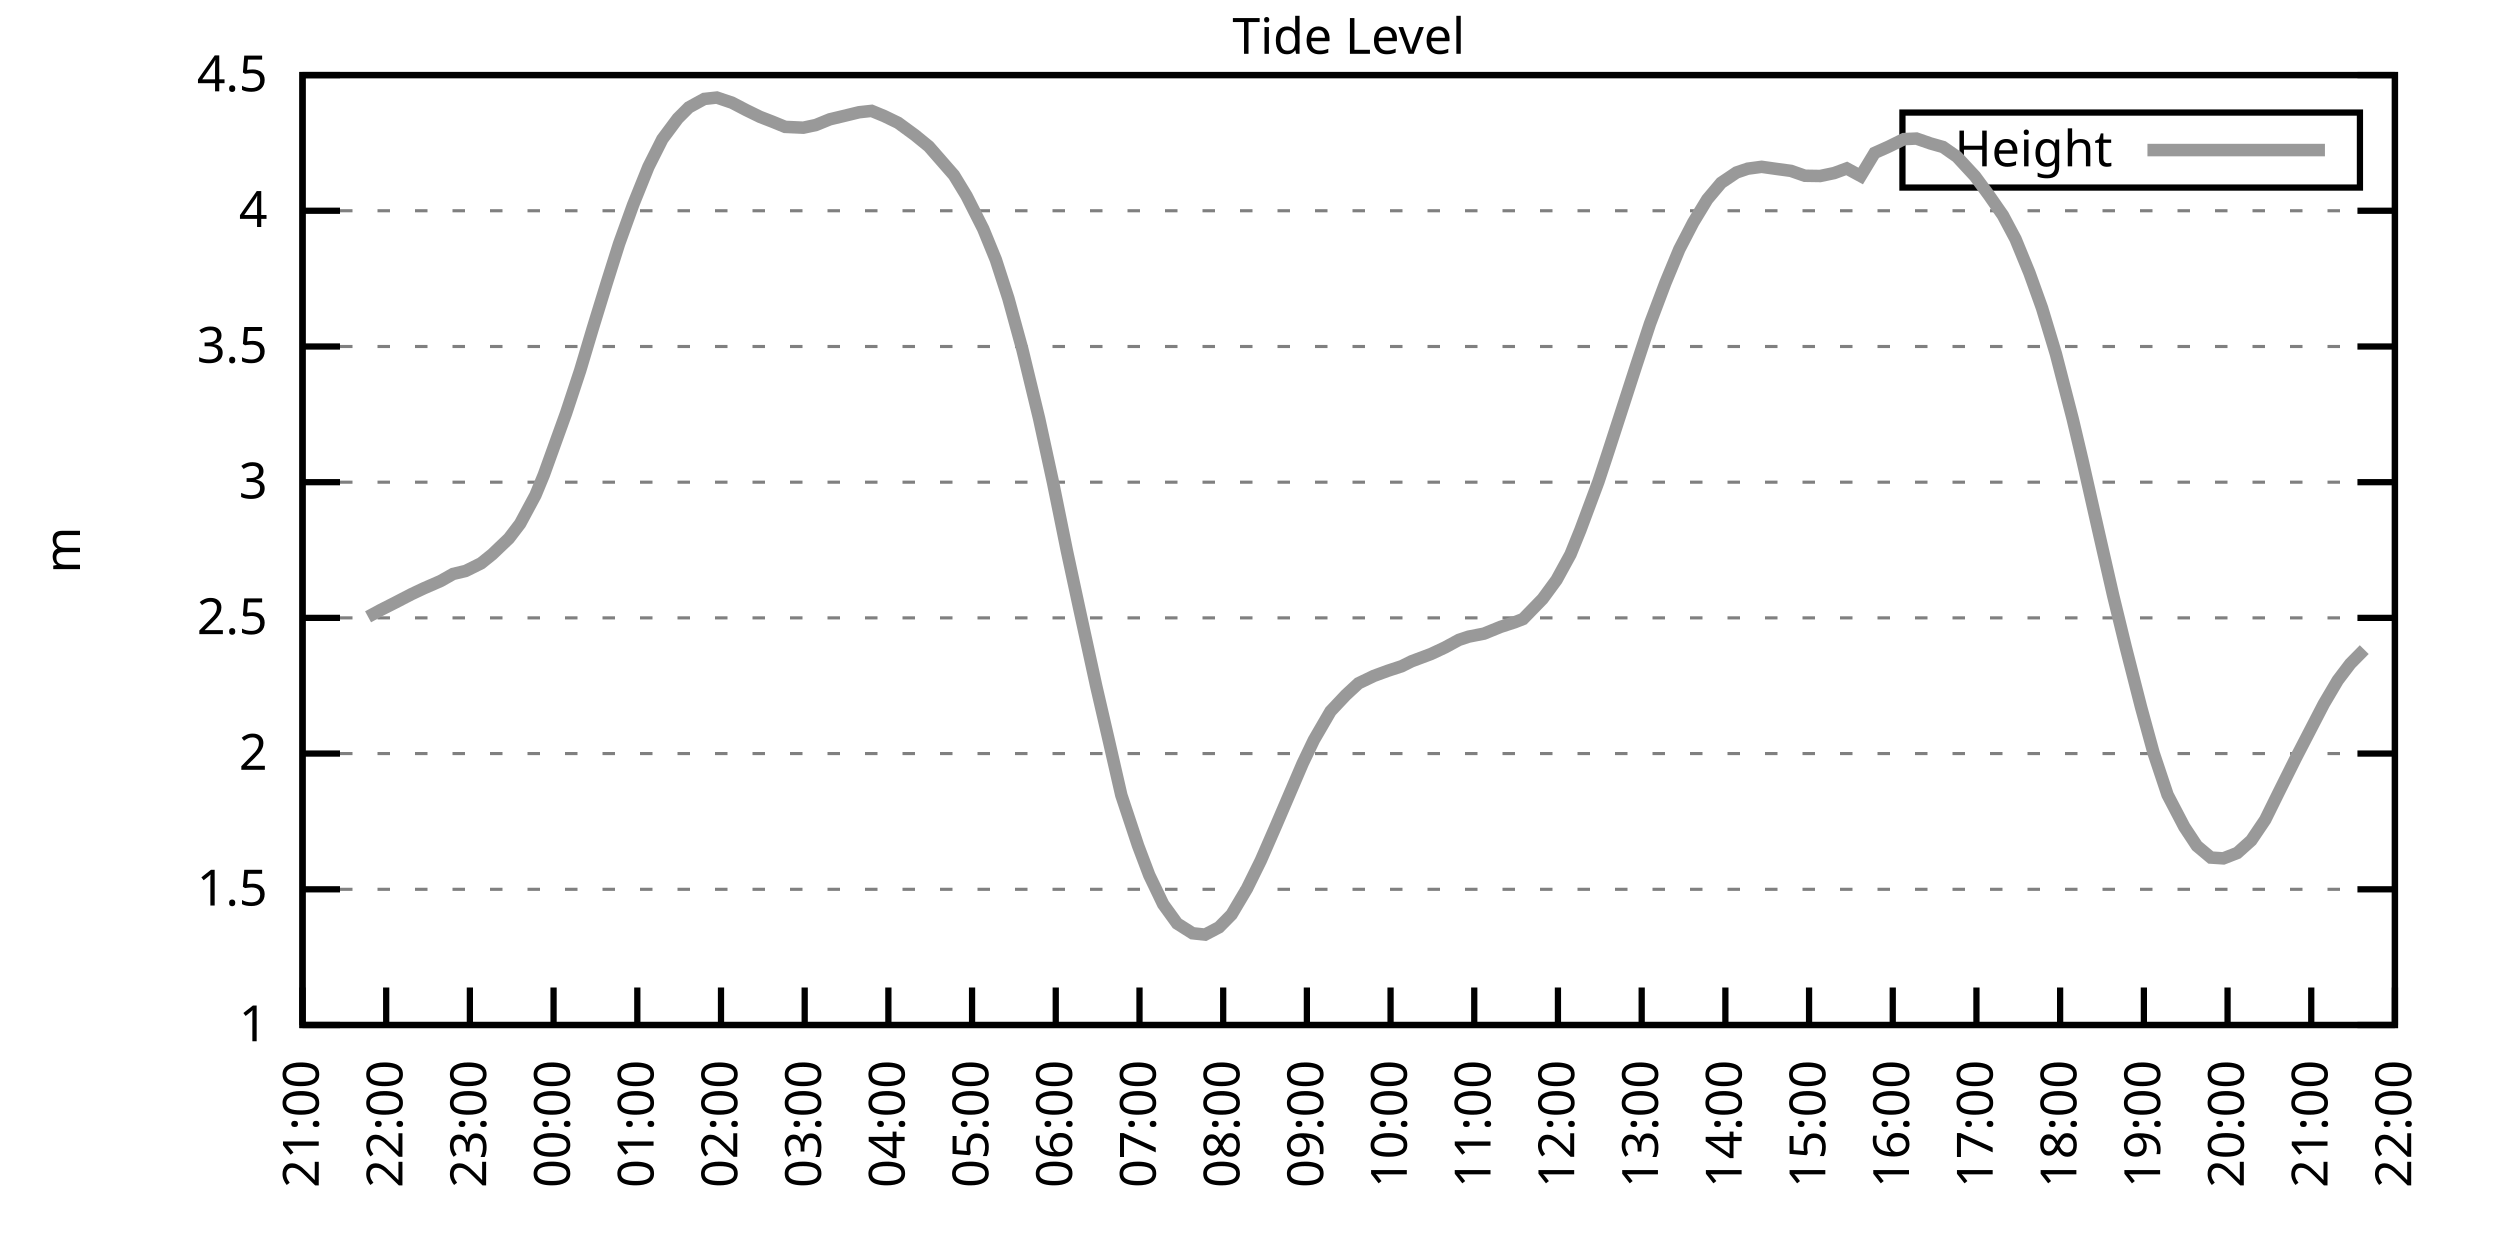
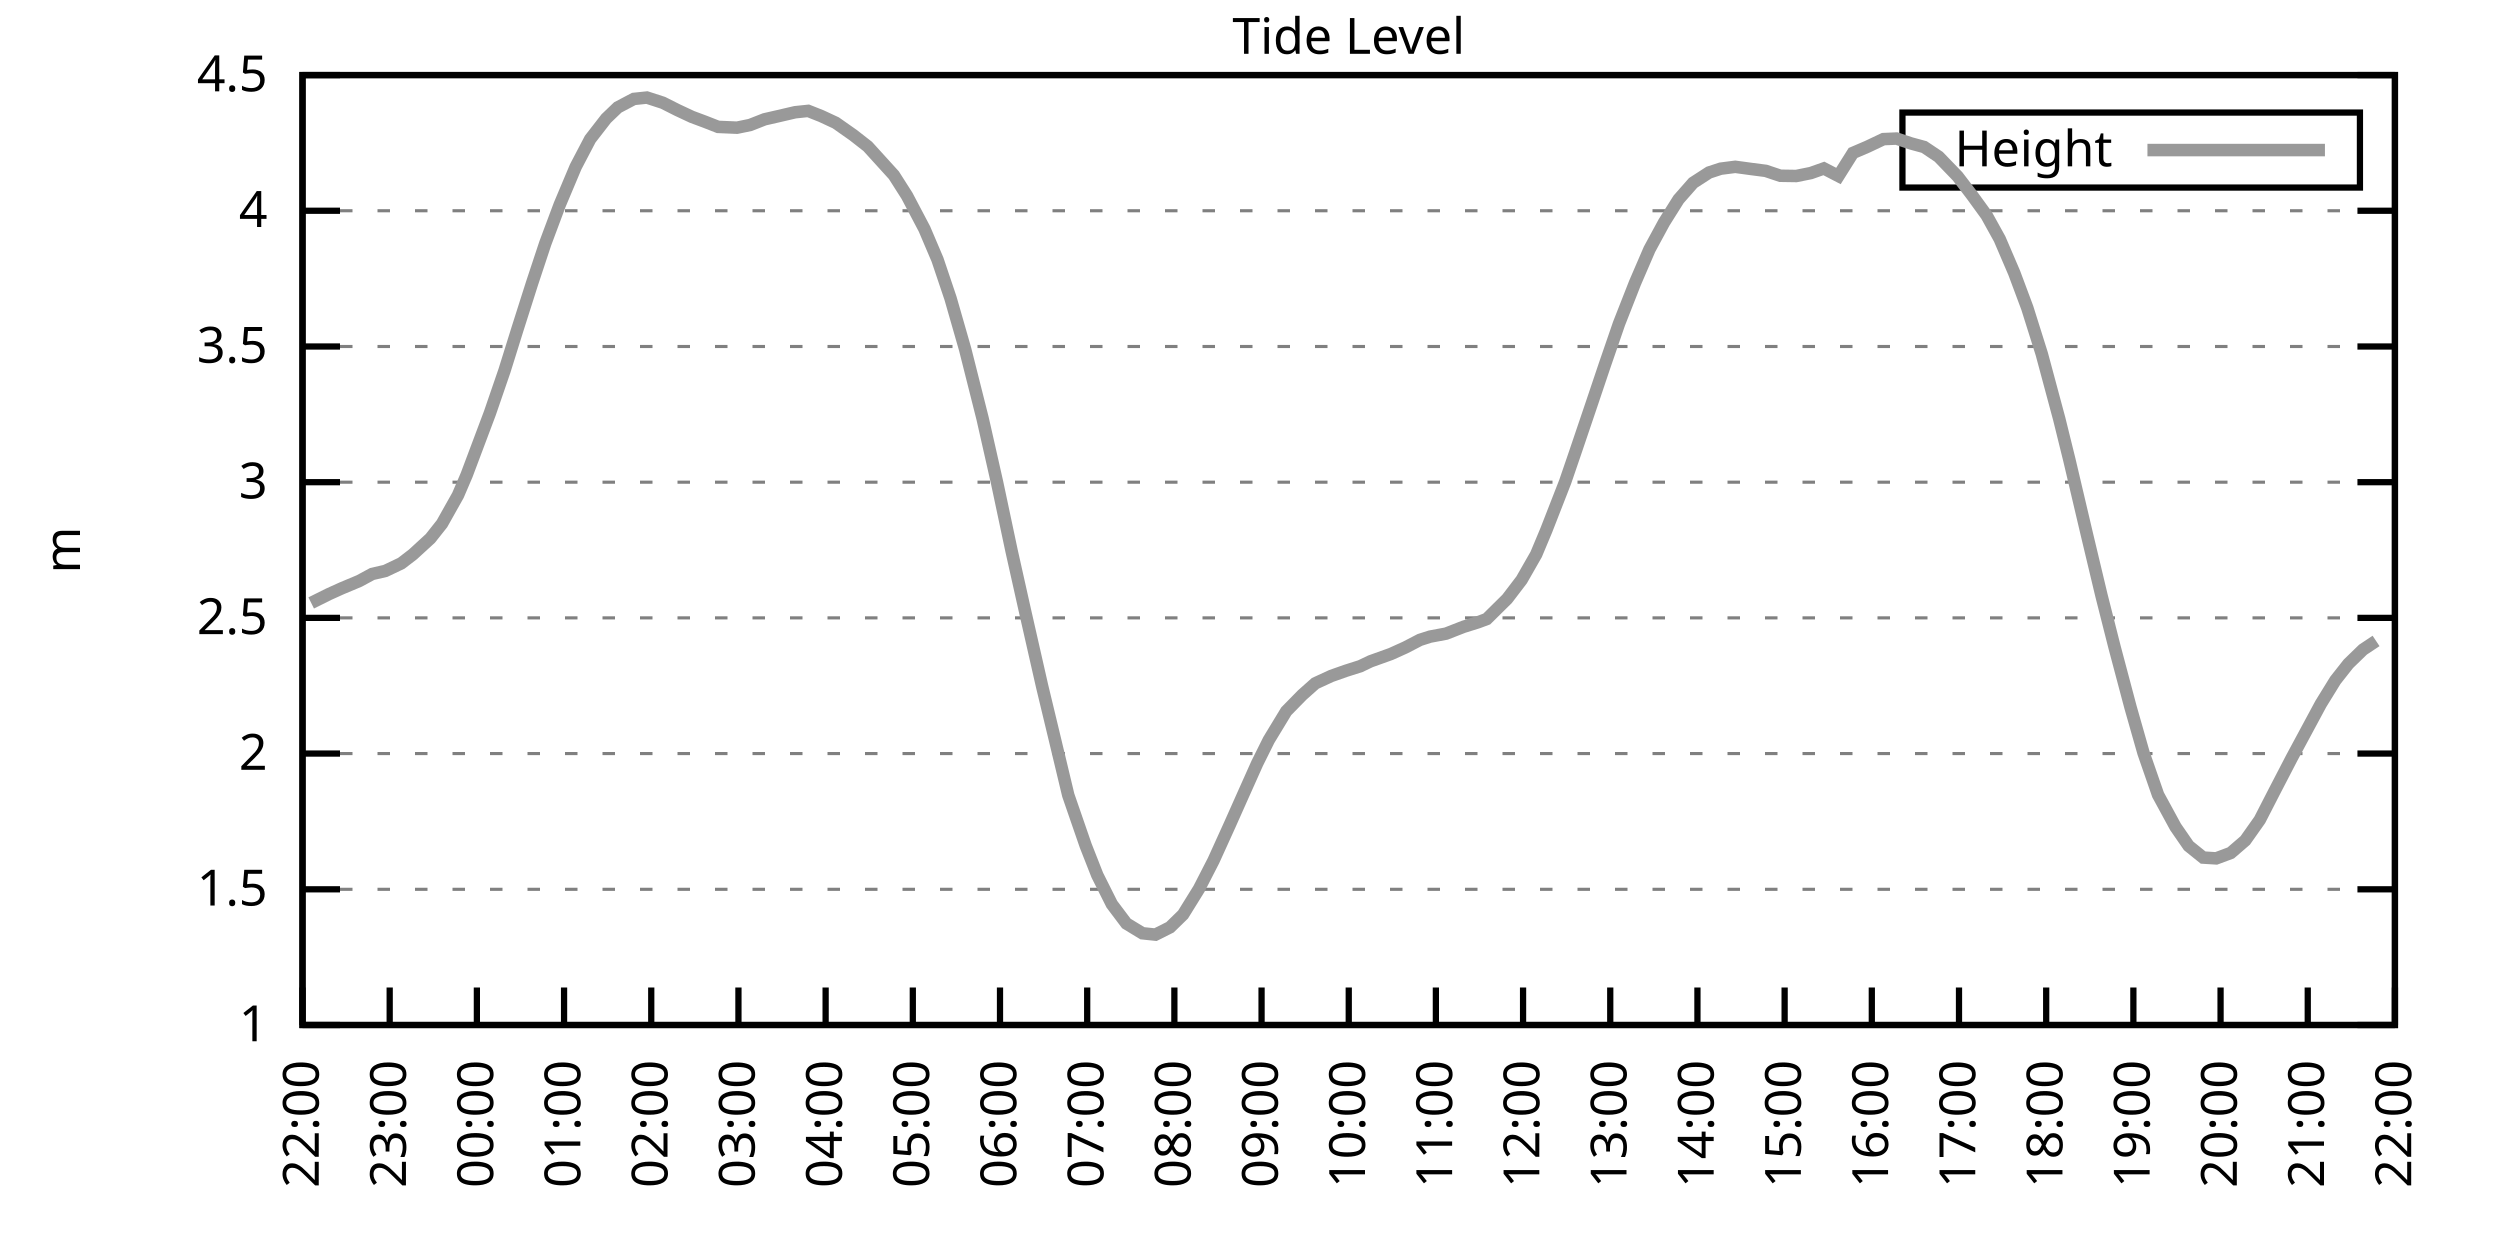
<svg xmlns="http://www.w3.org/2000/svg" xmlns:xlink="http://www.w3.org/1999/xlink" width="400" height="200" viewBox="0 0 400 200">
  <g id="gnuplot_canvas">
    <rect x="0" y="0" width="400" height="200" fill="none" />
    <defs>
      <circle id="gpDot" r="0.5" stroke-width="0.5" stroke="currentColor" />
      <path id="gpPt0" stroke-width="0.333" stroke="currentColor" d="M-1,0 h2 M0,-1 v2" />
      <path id="gpPt1" stroke-width="0.333" stroke="currentColor" d="M-1,-1 L1,1 M1,-1 L-1,1" />
      <path id="gpPt2" stroke-width="0.333" stroke="currentColor" d="M-1,0 L1,0 M0,-1 L0,1 M-1,-1 L1,1 M-1,1 L1,-1" />
      <rect id="gpPt3" stroke-width="0.333" stroke="currentColor" x="-1" y="-1" width="2" height="2" />
      <rect id="gpPt4" stroke-width="0.333" stroke="currentColor" fill="currentColor" x="-1" y="-1" width="2" height="2" />
      <circle id="gpPt5" stroke-width="0.333" stroke="currentColor" cx="0" cy="0" r="1" />
      <use xlink:href="#gpPt5" id="gpPt6" fill="currentColor" stroke="none" />
      <path id="gpPt7" stroke-width="0.333" stroke="currentColor" d="M0,-1.33 L-1.33,0.67 L1.33,0.67 z" />
      <use xlink:href="#gpPt7" id="gpPt8" fill="currentColor" stroke="none" />
      <use xlink:href="#gpPt7" id="gpPt9" stroke="currentColor" transform="rotate(180)" />
      <use xlink:href="#gpPt9" id="gpPt10" fill="currentColor" stroke="none" />
      <use xlink:href="#gpPt3" id="gpPt11" stroke="currentColor" transform="rotate(45)" />
      <use xlink:href="#gpPt11" id="gpPt12" fill="currentColor" stroke="none" />
      <path id="gpPt13" stroke-width="0.333" stroke="currentColor" d="M0,1.330 L1.265,0.411 L0.782,-1.067 L-0.782,-1.076 L-1.265,0.411 z" />
      <use xlink:href="#gpPt13" id="gpPt14" fill="currentColor" stroke="none" />
      <filter id="textbox" filterUnits="objectBoundingBox" x="0" y="0" height="1" width="1">
        <feFlood flood-color="white" flood-opacity="1" result="bgnd" />
        <feComposite in="SourceGraphic" in2="bgnd" operator="atop" />
      </filter>
      <filter id="greybox" filterUnits="objectBoundingBox" x="0" y="0" height="1" width="1">
        <feFlood flood-color="lightgrey" flood-opacity="1" result="grey" />
        <feComposite in="SourceGraphic" in2="grey" operator="atop" />
      </filter>
    </defs>
    <g fill="none" color="white" stroke="currentColor" stroke-width="1.00" stroke-linecap="butt" stroke-linejoin="miter">
</g>
    <g fill="none" color="black" stroke="currentColor" stroke-width="1.00" stroke-linecap="butt" stroke-linejoin="miter">
      <g stroke="none" shape-rendering="crispEdges">
        <polygon fill="rgb(255, 255, 255)" points="48.40,164.00 383.18,164.00 383.18,12.02 48.40,12.02 " />
      </g>
    </g>
    <g fill="none" color="black" stroke="currentColor" stroke-width="1.00" stroke-linecap="butt" stroke-linejoin="miter">
</g>
    <g fill="none" color="black" stroke="black" stroke-width="0.50" stroke-linecap="butt" stroke-linejoin="miter">
</g>
    <g fill="none" color="gray" stroke="currentColor" stroke-width="0.50" stroke-linecap="butt" stroke-linejoin="miter">
      <path stroke="gray" stroke-dasharray="2,4" class="gridline" d="M48.40,164.00 L383.19,164.00  " />
    </g>
    <g fill="none" color="gray" stroke="gray" stroke-width="1.00" stroke-linecap="butt" stroke-linejoin="miter">
</g>
    <g fill="none" color="black" stroke="currentColor" stroke-width="1.00" stroke-linecap="butt" stroke-linejoin="miter">
      <path stroke="black" d="M48.40,164.00 L54.40,164.00 M383.19,164.00 L377.19,164.00  " />
      <g transform="translate(42.80,166.60)" stroke="none" fill="black" font-family="Sans" font-size="8.00" text-anchor="end">
        <text>
          <tspan font-family="Sans"> 1</tspan>
        </text>
      </g>
    </g>
    <g fill="none" color="black" stroke="currentColor" stroke-width="1.00" stroke-linecap="butt" stroke-linejoin="miter">
</g>
    <g fill="none" color="black" stroke="black" stroke-width="0.50" stroke-linecap="butt" stroke-linejoin="miter">
</g>
    <g fill="none" color="gray" stroke="currentColor" stroke-width="0.50" stroke-linecap="butt" stroke-linejoin="miter">
      <path stroke="gray" stroke-dasharray="2,4" class="gridline" d="M48.40,142.29 L383.19,142.29  " />
    </g>
    <g fill="none" color="gray" stroke="gray" stroke-width="1.00" stroke-linecap="butt" stroke-linejoin="miter">
</g>
    <g fill="none" color="black" stroke="currentColor" stroke-width="1.00" stroke-linecap="butt" stroke-linejoin="miter">
      <path stroke="black" d="M48.40,142.29 L54.40,142.29 M383.19,142.29 L377.19,142.29  " />
      <g transform="translate(42.80,144.89)" stroke="none" fill="black" font-family="Sans" font-size="8.00" text-anchor="end">
        <text>
          <tspan font-family="Sans"> 1.5</tspan>
        </text>
      </g>
    </g>
    <g fill="none" color="black" stroke="currentColor" stroke-width="1.00" stroke-linecap="butt" stroke-linejoin="miter">
</g>
    <g fill="none" color="black" stroke="black" stroke-width="0.50" stroke-linecap="butt" stroke-linejoin="miter">
</g>
    <g fill="none" color="gray" stroke="currentColor" stroke-width="0.50" stroke-linecap="butt" stroke-linejoin="miter">
      <path stroke="gray" stroke-dasharray="2,4" class="gridline" d="M48.40,120.57 L383.19,120.57  " />
    </g>
    <g fill="none" color="gray" stroke="gray" stroke-width="1.00" stroke-linecap="butt" stroke-linejoin="miter">
</g>
    <g fill="none" color="black" stroke="currentColor" stroke-width="1.00" stroke-linecap="butt" stroke-linejoin="miter">
      <path stroke="black" d="M48.40,120.57 L54.40,120.57 M383.19,120.57 L377.19,120.57  " />
      <g transform="translate(42.80,123.17)" stroke="none" fill="black" font-family="Sans" font-size="8.00" text-anchor="end">
        <text>
          <tspan font-family="Sans"> 2</tspan>
        </text>
      </g>
    </g>
    <g fill="none" color="black" stroke="currentColor" stroke-width="1.00" stroke-linecap="butt" stroke-linejoin="miter">
</g>
    <g fill="none" color="black" stroke="black" stroke-width="0.50" stroke-linecap="butt" stroke-linejoin="miter">
</g>
    <g fill="none" color="gray" stroke="currentColor" stroke-width="0.50" stroke-linecap="butt" stroke-linejoin="miter">
      <path stroke="gray" stroke-dasharray="2,4" class="gridline" d="M48.40,98.86 L383.19,98.86  " />
    </g>
    <g fill="none" color="gray" stroke="gray" stroke-width="1.00" stroke-linecap="butt" stroke-linejoin="miter">
</g>
    <g fill="none" color="black" stroke="currentColor" stroke-width="1.00" stroke-linecap="butt" stroke-linejoin="miter">
      <path stroke="black" d="M48.40,98.86 L54.40,98.86 M383.19,98.86 L377.19,98.86  " />
      <g transform="translate(42.80,101.46)" stroke="none" fill="black" font-family="Sans" font-size="8.00" text-anchor="end">
        <text>
          <tspan font-family="Sans"> 2.5</tspan>
        </text>
      </g>
    </g>
    <g fill="none" color="black" stroke="currentColor" stroke-width="1.00" stroke-linecap="butt" stroke-linejoin="miter">
</g>
    <g fill="none" color="black" stroke="black" stroke-width="0.50" stroke-linecap="butt" stroke-linejoin="miter">
</g>
    <g fill="none" color="gray" stroke="currentColor" stroke-width="0.50" stroke-linecap="butt" stroke-linejoin="miter">
      <path stroke="gray" stroke-dasharray="2,4" class="gridline" d="M48.40,77.15 L383.19,77.15  " />
    </g>
    <g fill="none" color="gray" stroke="gray" stroke-width="1.00" stroke-linecap="butt" stroke-linejoin="miter">
</g>
    <g fill="none" color="black" stroke="currentColor" stroke-width="1.00" stroke-linecap="butt" stroke-linejoin="miter">
      <path stroke="black" d="M48.40,77.15 L54.40,77.15 M383.19,77.15 L377.19,77.15  " />
      <g transform="translate(42.80,79.75)" stroke="none" fill="black" font-family="Sans" font-size="8.00" text-anchor="end">
        <text>
          <tspan font-family="Sans"> 3</tspan>
        </text>
      </g>
    </g>
    <g fill="none" color="black" stroke="currentColor" stroke-width="1.00" stroke-linecap="butt" stroke-linejoin="miter">
</g>
    <g fill="none" color="black" stroke="black" stroke-width="0.50" stroke-linecap="butt" stroke-linejoin="miter">
</g>
    <g fill="none" color="gray" stroke="currentColor" stroke-width="0.50" stroke-linecap="butt" stroke-linejoin="miter">
      <path stroke="gray" stroke-dasharray="2,4" class="gridline" d="M48.40,55.44 L383.19,55.44  " />
    </g>
    <g fill="none" color="gray" stroke="gray" stroke-width="1.00" stroke-linecap="butt" stroke-linejoin="miter">
</g>
    <g fill="none" color="black" stroke="currentColor" stroke-width="1.00" stroke-linecap="butt" stroke-linejoin="miter">
      <path stroke="black" d="M48.40,55.44 L54.40,55.44 M383.19,55.44 L377.19,55.44  " />
      <g transform="translate(42.80,58.04)" stroke="none" fill="black" font-family="Sans" font-size="8.00" text-anchor="end">
        <text>
          <tspan font-family="Sans"> 3.5</tspan>
        </text>
      </g>
    </g>
    <g fill="none" color="black" stroke="currentColor" stroke-width="1.00" stroke-linecap="butt" stroke-linejoin="miter">
</g>
    <g fill="none" color="black" stroke="black" stroke-width="0.50" stroke-linecap="butt" stroke-linejoin="miter">
</g>
    <g fill="none" color="gray" stroke="currentColor" stroke-width="0.50" stroke-linecap="butt" stroke-linejoin="miter">
      <path stroke="gray" stroke-dasharray="2,4" class="gridline" d="M48.40,33.72 L383.19,33.72  " />
    </g>
    <g fill="none" color="gray" stroke="gray" stroke-width="1.00" stroke-linecap="butt" stroke-linejoin="miter">
</g>
    <g fill="none" color="black" stroke="currentColor" stroke-width="1.00" stroke-linecap="butt" stroke-linejoin="miter">
      <path stroke="black" d="M48.40,33.72 L54.40,33.72 M383.19,33.72 L377.19,33.72  " />
      <g transform="translate(42.80,36.32)" stroke="none" fill="black" font-family="Sans" font-size="8.00" text-anchor="end">
        <text>
          <tspan font-family="Sans"> 4</tspan>
        </text>
      </g>
    </g>
    <g fill="none" color="black" stroke="currentColor" stroke-width="1.00" stroke-linecap="butt" stroke-linejoin="miter">
</g>
    <g fill="none" color="black" stroke="black" stroke-width="0.50" stroke-linecap="butt" stroke-linejoin="miter">
</g>
    <g fill="none" color="gray" stroke="currentColor" stroke-width="0.50" stroke-linecap="butt" stroke-linejoin="miter">
      <path stroke="gray" stroke-dasharray="2,4" class="gridline" d="M48.40,12.01 L383.19,12.01  " />
    </g>
    <g fill="none" color="gray" stroke="gray" stroke-width="1.00" stroke-linecap="butt" stroke-linejoin="miter">
</g>
    <g fill="none" color="black" stroke="currentColor" stroke-width="1.00" stroke-linecap="butt" stroke-linejoin="miter">
      <path stroke="black" d="M48.40,12.01 L54.40,12.01 M383.19,12.01 L377.19,12.01  " />
      <g transform="translate(42.80,14.61)" stroke="none" fill="black" font-family="Sans" font-size="8.00" text-anchor="end">
        <text>
          <tspan font-family="Sans"> 4.5</tspan>
        </text>
      </g>
    </g>
    <g fill="none" color="black" stroke="currentColor" stroke-width="1.00" stroke-linecap="butt" stroke-linejoin="miter">
      <path stroke="black" d="M48.40,164.00 L48.40,158.00  " />
      <g transform="translate(51.00,169.60) rotate(270.00)" stroke="none" fill="black" font-family="Sans" font-size="8.00" text-anchor="end">
        <text>
-           <tspan font-family="Sans">21:00</tspan>
-         </text>
-       </g>
-     </g>
-     <g fill="none" color="black" stroke="currentColor" stroke-width="1.00" stroke-linecap="butt" stroke-linejoin="miter">
-       <path stroke="black" d="M61.79,164.00 L61.79,158.00  " />
-       <g transform="translate(64.39,169.60) rotate(270.00)" stroke="none" fill="black" font-family="Sans" font-size="8.00" text-anchor="end">
-         <text>
          <tspan font-family="Sans">22:00</tspan>
        </text>
      </g>
    </g>
    <g fill="none" color="black" stroke="currentColor" stroke-width="1.00" stroke-linecap="butt" stroke-linejoin="miter">
-       <path stroke="black" d="M75.18,164.00 L75.18,158.00  " />
-       <g transform="translate(77.78,169.60) rotate(270.00)" stroke="none" fill="black" font-family="Sans" font-size="8.00" text-anchor="end">
+       <path stroke="black" d="M62.35,164.00 L62.35,158.00  " />
+       <g transform="translate(64.95,169.60) rotate(270.00)" stroke="none" fill="black" font-family="Sans" font-size="8.00" text-anchor="end">
        <text>
          <tspan font-family="Sans">23:00</tspan>
        </text>
      </g>
    </g>
    <g fill="none" color="black" stroke="currentColor" stroke-width="1.00" stroke-linecap="butt" stroke-linejoin="miter">
-       <path stroke="black" d="M88.57,164.00 L88.57,158.00  " />
-       <g transform="translate(91.17,169.60) rotate(270.00)" stroke="none" fill="black" font-family="Sans" font-size="8.00" text-anchor="end">
+       <path stroke="black" d="M76.30,164.00 L76.30,158.00  " />
+       <g transform="translate(78.90,169.60) rotate(270.00)" stroke="none" fill="black" font-family="Sans" font-size="8.00" text-anchor="end">
        <text>
          <tspan font-family="Sans">00:00</tspan>
        </text>
      </g>
    </g>
    <g fill="none" color="black" stroke="currentColor" stroke-width="1.00" stroke-linecap="butt" stroke-linejoin="miter">
-       <path stroke="black" d="M101.97,164.00 L101.97,158.00  " />
-       <g transform="translate(104.57,169.60) rotate(270.00)" stroke="none" fill="black" font-family="Sans" font-size="8.00" text-anchor="end">
+       <path stroke="black" d="M90.25,164.00 L90.25,158.00  " />
+       <g transform="translate(92.85,169.60) rotate(270.00)" stroke="none" fill="black" font-family="Sans" font-size="8.00" text-anchor="end">
        <text>
          <tspan font-family="Sans">01:00</tspan>
        </text>
      </g>
    </g>
    <g fill="none" color="black" stroke="currentColor" stroke-width="1.00" stroke-linecap="butt" stroke-linejoin="miter">
-       <path stroke="black" d="M115.36,164.00 L115.36,158.00  " />
-       <g transform="translate(117.96,169.60) rotate(270.00)" stroke="none" fill="black" font-family="Sans" font-size="8.00" text-anchor="end">
+       <path stroke="black" d="M104.20,164.00 L104.20,158.00  " />
+       <g transform="translate(106.80,169.60) rotate(270.00)" stroke="none" fill="black" font-family="Sans" font-size="8.00" text-anchor="end">
        <text>
          <tspan font-family="Sans">02:00</tspan>
        </text>
      </g>
    </g>
    <g fill="none" color="black" stroke="currentColor" stroke-width="1.00" stroke-linecap="butt" stroke-linejoin="miter">
-       <path stroke="black" d="M128.75,164.00 L128.75,158.00  " />
-       <g transform="translate(131.35,169.60) rotate(270.00)" stroke="none" fill="black" font-family="Sans" font-size="8.00" text-anchor="end">
+       <path stroke="black" d="M118.15,164.00 L118.15,158.00  " />
+       <g transform="translate(120.75,169.60) rotate(270.00)" stroke="none" fill="black" font-family="Sans" font-size="8.00" text-anchor="end">
        <text>
          <tspan font-family="Sans">03:00</tspan>
        </text>
      </g>
    </g>
    <g fill="none" color="black" stroke="currentColor" stroke-width="1.00" stroke-linecap="butt" stroke-linejoin="miter">
-       <path stroke="black" d="M142.14,164.00 L142.14,158.00  " />
-       <g transform="translate(144.74,169.60) rotate(270.00)" stroke="none" fill="black" font-family="Sans" font-size="8.00" text-anchor="end">
+       <path stroke="black" d="M132.10,164.00 L132.10,158.00  " />
+       <g transform="translate(134.70,169.60) rotate(270.00)" stroke="none" fill="black" font-family="Sans" font-size="8.00" text-anchor="end">
        <text>
          <tspan font-family="Sans">04:00</tspan>
        </text>
      </g>
    </g>
    <g fill="none" color="black" stroke="currentColor" stroke-width="1.00" stroke-linecap="butt" stroke-linejoin="miter">
-       <path stroke="black" d="M155.53,164.00 L155.53,158.00  " />
-       <g transform="translate(158.13,169.60) rotate(270.00)" stroke="none" fill="black" font-family="Sans" font-size="8.00" text-anchor="end">
+       <path stroke="black" d="M146.05,164.00 L146.05,158.00  " />
+       <g transform="translate(148.65,169.60) rotate(270.00)" stroke="none" fill="black" font-family="Sans" font-size="8.00" text-anchor="end">
        <text>
          <tspan font-family="Sans">05:00</tspan>
        </text>
      </g>
    </g>
    <g fill="none" color="black" stroke="currentColor" stroke-width="1.00" stroke-linecap="butt" stroke-linejoin="miter">
-       <path stroke="black" d="M168.92,164.00 L168.92,158.00  " />
-       <g transform="translate(171.52,169.60) rotate(270.00)" stroke="none" fill="black" font-family="Sans" font-size="8.00" text-anchor="end">
+       <path stroke="black" d="M160.00,164.00 L160.00,158.00  " />
+       <g transform="translate(162.60,169.60) rotate(270.00)" stroke="none" fill="black" font-family="Sans" font-size="8.00" text-anchor="end">
        <text>
          <tspan font-family="Sans">06:00</tspan>
        </text>
      </g>
    </g>
    <g fill="none" color="black" stroke="currentColor" stroke-width="1.00" stroke-linecap="butt" stroke-linejoin="miter">
-       <path stroke="black" d="M182.32,164.00 L182.32,158.00  " />
-       <g transform="translate(184.92,169.60) rotate(270.00)" stroke="none" fill="black" font-family="Sans" font-size="8.00" text-anchor="end">
+       <path stroke="black" d="M173.95,164.00 L173.95,158.00  " />
+       <g transform="translate(176.55,169.60) rotate(270.00)" stroke="none" fill="black" font-family="Sans" font-size="8.00" text-anchor="end">
        <text>
          <tspan font-family="Sans">07:00</tspan>
        </text>
      </g>
    </g>
    <g fill="none" color="black" stroke="currentColor" stroke-width="1.00" stroke-linecap="butt" stroke-linejoin="miter">
-       <path stroke="black" d="M195.71,164.00 L195.71,158.00  " />
-       <g transform="translate(198.31,169.60) rotate(270.00)" stroke="none" fill="black" font-family="Sans" font-size="8.00" text-anchor="end">
+       <path stroke="black" d="M187.90,164.00 L187.90,158.00  " />
+       <g transform="translate(190.50,169.60) rotate(270.00)" stroke="none" fill="black" font-family="Sans" font-size="8.00" text-anchor="end">
        <text>
          <tspan font-family="Sans">08:00</tspan>
        </text>
      </g>
    </g>
    <g fill="none" color="black" stroke="currentColor" stroke-width="1.00" stroke-linecap="butt" stroke-linejoin="miter">
-       <path stroke="black" d="M209.10,164.00 L209.10,158.00  " />
-       <g transform="translate(211.70,169.60) rotate(270.00)" stroke="none" fill="black" font-family="Sans" font-size="8.00" text-anchor="end">
+       <path stroke="black" d="M201.85,164.00 L201.85,158.00  " />
+       <g transform="translate(204.45,169.60) rotate(270.00)" stroke="none" fill="black" font-family="Sans" font-size="8.00" text-anchor="end">
        <text>
          <tspan font-family="Sans">09:00</tspan>
        </text>
      </g>
    </g>
    <g fill="none" color="black" stroke="currentColor" stroke-width="1.00" stroke-linecap="butt" stroke-linejoin="miter">
-       <path stroke="black" d="M222.49,164.00 L222.49,158.00  " />
-       <g transform="translate(225.09,169.60) rotate(270.00)" stroke="none" fill="black" font-family="Sans" font-size="8.00" text-anchor="end">
+       <path stroke="black" d="M215.80,164.00 L215.80,158.00  " />
+       <g transform="translate(218.40,169.60) rotate(270.00)" stroke="none" fill="black" font-family="Sans" font-size="8.00" text-anchor="end">
        <text>
          <tspan font-family="Sans">10:00</tspan>
        </text>
      </g>
    </g>
    <g fill="none" color="black" stroke="currentColor" stroke-width="1.00" stroke-linecap="butt" stroke-linejoin="miter">
-       <path stroke="black" d="M235.88,164.00 L235.88,158.00  " />
-       <g transform="translate(238.48,169.60) rotate(270.00)" stroke="none" fill="black" font-family="Sans" font-size="8.00" text-anchor="end">
+       <path stroke="black" d="M229.74,164.00 L229.74,158.00  " />
+       <g transform="translate(232.34,169.60) rotate(270.00)" stroke="none" fill="black" font-family="Sans" font-size="8.00" text-anchor="end">
        <text>
          <tspan font-family="Sans">11:00</tspan>
        </text>
      </g>
    </g>
    <g fill="none" color="black" stroke="currentColor" stroke-width="1.00" stroke-linecap="butt" stroke-linejoin="miter">
-       <path stroke="black" d="M249.27,164.00 L249.27,158.00  " />
-       <g transform="translate(251.87,169.60) rotate(270.00)" stroke="none" fill="black" font-family="Sans" font-size="8.00" text-anchor="end">
+       <path stroke="black" d="M243.69,164.00 L243.69,158.00  " />
+       <g transform="translate(246.29,169.60) rotate(270.00)" stroke="none" fill="black" font-family="Sans" font-size="8.00" text-anchor="end">
        <text>
          <tspan font-family="Sans">12:00</tspan>
        </text>
      </g>
    </g>
    <g fill="none" color="black" stroke="currentColor" stroke-width="1.00" stroke-linecap="butt" stroke-linejoin="miter">
-       <path stroke="black" d="M262.67,164.00 L262.67,158.00  " />
-       <g transform="translate(265.27,169.60) rotate(270.00)" stroke="none" fill="black" font-family="Sans" font-size="8.00" text-anchor="end">
+       <path stroke="black" d="M257.64,164.00 L257.64,158.00  " />
+       <g transform="translate(260.24,169.60) rotate(270.00)" stroke="none" fill="black" font-family="Sans" font-size="8.00" text-anchor="end">
        <text>
          <tspan font-family="Sans">13:00</tspan>
        </text>
      </g>
    </g>
    <g fill="none" color="black" stroke="currentColor" stroke-width="1.00" stroke-linecap="butt" stroke-linejoin="miter">
-       <path stroke="black" d="M276.06,164.00 L276.06,158.00  " />
-       <g transform="translate(278.66,169.60) rotate(270.00)" stroke="none" fill="black" font-family="Sans" font-size="8.00" text-anchor="end">
+       <path stroke="black" d="M271.59,164.00 L271.59,158.00  " />
+       <g transform="translate(274.19,169.60) rotate(270.00)" stroke="none" fill="black" font-family="Sans" font-size="8.00" text-anchor="end">
        <text>
          <tspan font-family="Sans">14:00</tspan>
        </text>
      </g>
    </g>
    <g fill="none" color="black" stroke="currentColor" stroke-width="1.00" stroke-linecap="butt" stroke-linejoin="miter">
-       <path stroke="black" d="M289.45,164.00 L289.45,158.00  " />
-       <g transform="translate(292.05,169.60) rotate(270.00)" stroke="none" fill="black" font-family="Sans" font-size="8.00" text-anchor="end">
+       <path stroke="black" d="M285.54,164.00 L285.54,158.00  " />
+       <g transform="translate(288.14,169.60) rotate(270.00)" stroke="none" fill="black" font-family="Sans" font-size="8.00" text-anchor="end">
        <text>
          <tspan font-family="Sans">15:00</tspan>
        </text>
      </g>
    </g>
    <g fill="none" color="black" stroke="currentColor" stroke-width="1.00" stroke-linecap="butt" stroke-linejoin="miter">
-       <path stroke="black" d="M302.84,164.00 L302.84,158.00  " />
-       <g transform="translate(305.44,169.60) rotate(270.00)" stroke="none" fill="black" font-family="Sans" font-size="8.00" text-anchor="end">
+       <path stroke="black" d="M299.49,164.00 L299.49,158.00  " />
+       <g transform="translate(302.09,169.60) rotate(270.00)" stroke="none" fill="black" font-family="Sans" font-size="8.00" text-anchor="end">
        <text>
          <tspan font-family="Sans">16:00</tspan>
        </text>
      </g>
    </g>
    <g fill="none" color="black" stroke="currentColor" stroke-width="1.00" stroke-linecap="butt" stroke-linejoin="miter">
-       <path stroke="black" d="M316.23,164.00 L316.23,158.00  " />
-       <g transform="translate(318.83,169.60) rotate(270.00)" stroke="none" fill="black" font-family="Sans" font-size="8.00" text-anchor="end">
+       <path stroke="black" d="M313.44,164.00 L313.44,158.00  " />
+       <g transform="translate(316.04,169.60) rotate(270.00)" stroke="none" fill="black" font-family="Sans" font-size="8.00" text-anchor="end">
        <text>
          <tspan font-family="Sans">17:00</tspan>
        </text>
      </g>
    </g>
    <g fill="none" color="black" stroke="currentColor" stroke-width="1.00" stroke-linecap="butt" stroke-linejoin="miter">
-       <path stroke="black" d="M329.62,164.00 L329.62,158.00  " />
-       <g transform="translate(332.22,169.60) rotate(270.00)" stroke="none" fill="black" font-family="Sans" font-size="8.00" text-anchor="end">
+       <path stroke="black" d="M327.39,164.00 L327.39,158.00  " />
+       <g transform="translate(329.99,169.60) rotate(270.00)" stroke="none" fill="black" font-family="Sans" font-size="8.00" text-anchor="end">
        <text>
          <tspan font-family="Sans">18:00</tspan>
        </text>
      </g>
    </g>
    <g fill="none" color="black" stroke="currentColor" stroke-width="1.00" stroke-linecap="butt" stroke-linejoin="miter">
-       <path stroke="black" d="M343.02,164.00 L343.02,158.00  " />
-       <g transform="translate(345.62,169.60) rotate(270.00)" stroke="none" fill="black" font-family="Sans" font-size="8.00" text-anchor="end">
+       <path stroke="black" d="M341.34,164.00 L341.34,158.00  " />
+       <g transform="translate(343.94,169.60) rotate(270.00)" stroke="none" fill="black" font-family="Sans" font-size="8.00" text-anchor="end">
        <text>
          <tspan font-family="Sans">19:00</tspan>
        </text>
      </g>
    </g>
    <g fill="none" color="black" stroke="currentColor" stroke-width="1.00" stroke-linecap="butt" stroke-linejoin="miter">
-       <path stroke="black" d="M356.41,164.00 L356.41,158.00  " />
-       <g transform="translate(359.01,169.60) rotate(270.00)" stroke="none" fill="black" font-family="Sans" font-size="8.00" text-anchor="end">
+       <path stroke="black" d="M355.29,164.00 L355.29,158.00  " />
+       <g transform="translate(357.89,169.60) rotate(270.00)" stroke="none" fill="black" font-family="Sans" font-size="8.00" text-anchor="end">
        <text>
          <tspan font-family="Sans">20:00</tspan>
        </text>
      </g>
    </g>
    <g fill="none" color="black" stroke="currentColor" stroke-width="1.00" stroke-linecap="butt" stroke-linejoin="miter">
-       <path stroke="black" d="M369.80,164.00 L369.80,158.00  " />
-       <g transform="translate(372.40,169.60) rotate(270.00)" stroke="none" fill="black" font-family="Sans" font-size="8.00" text-anchor="end">
+       <path stroke="black" d="M369.24,164.00 L369.24,158.00  " />
+       <g transform="translate(371.84,169.60) rotate(270.00)" stroke="none" fill="black" font-family="Sans" font-size="8.00" text-anchor="end">
        <text>
          <tspan font-family="Sans">21:00</tspan>
        </text>
      </g>
    </g>
    <g fill="none" color="black" stroke="currentColor" stroke-width="1.00" stroke-linecap="butt" stroke-linejoin="miter">
      <path stroke="black" d="M383.19,164.00 L383.19,158.00  " />
      <g transform="translate(385.79,169.60) rotate(270.00)" stroke="none" fill="black" font-family="Sans" font-size="8.00" text-anchor="end">
        <text>
          <tspan font-family="Sans">22:00</tspan>
        </text>
      </g>
    </g>
    <g fill="none" color="black" stroke="currentColor" stroke-width="1.00" stroke-linecap="butt" stroke-linejoin="miter">
</g>
    <g fill="none" color="black" stroke="currentColor" stroke-width="1.00" stroke-linecap="butt" stroke-linejoin="miter">
      <path stroke="black" d="M48.40,12.01 L48.40,164.00 L383.19,164.00 L383.19,12.01 L48.40,12.01 Z  " />
    </g>
    <g fill="none" color="black" stroke="currentColor" stroke-width="1.00" stroke-linecap="butt" stroke-linejoin="miter">
</g>
    <g fill="none" color="black" stroke="currentColor" stroke-width="1.00" stroke-linecap="butt" stroke-linejoin="miter">
      <path stroke="black" d="M304.39,30.01 L304.39,18.01 L377.59,18.01 L377.59,30.01 L304.39,30.01 Z  " />
    </g>
    <g id="Tide_level_plot_1">
      <g fill="none" color="white" stroke="black" stroke-width="2.00" stroke-linecap="butt" stroke-linejoin="miter">
</g>
      <g fill="none" color="black" stroke="currentColor" stroke-width="2.00" stroke-linecap="butt" stroke-linejoin="miter">
        <g transform="translate(337.99,26.61)" stroke="none" fill="black" font-family="Sans" font-size="8.00" text-anchor="end">
          <text>
            <tspan font-family="Sans">Height</tspan>
          </text>
        </g>
      </g>
      <g fill="none" color="black" stroke="currentColor" stroke-width="2.00" stroke-linecap="butt" stroke-linejoin="miter">
-         <path stroke="rgb(153, 153, 153)" d="M343.59,24.01 L371.99,24.01 M58.89,98.69 L60.90,97.60 L63.13,96.47 L65.81,95.08 L67.82,94.13 L70.50,92.96   L72.50,91.83 L74.51,91.35 L76.97,90.13 L78.75,88.70 L81.43,86.14 L83.22,83.79 L85.67,79.23 L87.01,75.98   L90.58,66.08 L92.82,59.30 L94.82,52.61 L97.06,45.32 L99.06,38.98 L101.30,32.77 L103.75,26.69 L105.98,22.26   L108.44,18.96 L110.22,17.18 L112.68,15.83 L114.69,15.61 L117.14,16.44 L119.38,17.61 L121.61,18.70 L123.62,19.48   L125.62,20.30 L128.53,20.43 L130.54,20.00 L132.77,19.09 L134.78,18.61 L137.45,17.96 L139.46,17.74 L141.47,18.57   L143.70,19.65 L146.38,21.61 L148.61,23.43 L150.62,25.73 L152.63,28.03 L154.64,31.33 L157.32,36.63 L159.33,41.54   L161.34,47.75 L163.57,55.87 L166.25,66.94 L168.48,77.19 L170.71,88.18 L172.72,97.52 L175.40,109.80 L177.41,118.49   L179.41,127.22 L182.09,135.30 L183.88,140.03 L186.11,144.68 L188.34,147.76 L190.80,149.32 L192.81,149.54 L195.04,148.37   L197.05,146.33 L199.50,142.20 L201.73,137.68 L204.19,132.04 L206.20,127.35 L208.43,122.14 L210.22,118.40 L212.89,113.80   L215.35,111.19 L217.36,109.33 L219.81,108.15 L222.04,107.33 L224.28,106.59 L225.84,105.81 L228.96,104.64 L231.20,103.59   L233.43,102.38 L234.99,101.86 L237.44,101.38 L240.12,100.29 L242.36,99.56 L243.69,99.04 L246.82,95.82 L249.05,92.78   L251.28,88.70 L252.85,84.83 L255.75,77.06 L257.31,72.33 L259.76,64.77 L261.77,58.56 L264.00,51.79 L266.46,45.27   L268.69,39.89 L270.92,35.59 L273.16,31.90 L275.39,29.25 L277.84,27.60 L279.63,26.99 L281.86,26.69 L284.32,27.04   L286.55,27.34 L288.78,28.12 L291.23,28.16 L293.47,27.69 L295.48,26.95 L297.71,28.16 L299.94,24.47 L302.17,23.47   L304.63,22.26 L306.63,22.17 L308.87,22.95 L310.88,23.52 L313.11,25.08 L316.01,28.21 L318.24,31.25 L320.47,34.46   L322.48,38.24 L324.71,43.67 L326.72,49.27 L328.95,56.65 L331.63,67.03 L333.19,73.63 L335.87,85.49 L338.10,95.26   L340.11,103.51 L342.57,113.15 L344.58,120.49 L346.81,127.17 L349.49,132.30 L351.50,135.34 L353.73,137.21 L355.74,137.34   L357.97,136.47 L360.20,134.47 L362.43,131.17 L364.66,126.65 L367.34,121.27 L371.81,112.63 L374.04,108.85 L376.05,106.20   L378.28,103.94  " />
+         <path stroke="rgb(153, 153, 153)" d="M343.59,24.01 L371.99,24.01 M49.79,96.47 L52.58,95.08 L54.68,94.13 L57.47,92.96 L59.56,91.83 L61.65,91.35   L64.21,90.13 L66.07,88.70 L68.86,86.14 L70.72,83.79 L73.28,79.23 L74.67,75.98 L78.39,66.08 L80.72,59.30   L82.81,52.61 L85.13,45.32 L87.23,38.98 L89.55,32.77 L92.11,26.69 L94.43,22.26 L96.99,18.96 L98.85,17.18   L101.41,15.83 L103.50,15.61 L106.06,16.44 L108.38,17.61 L110.71,18.70 L112.80,19.48 L114.89,20.30 L117.92,20.43   L120.01,20.00 L122.33,19.09 L124.43,18.61 L127.22,17.96 L129.31,17.74 L131.40,18.57 L133.72,19.65 L136.51,21.61   L138.84,23.43 L140.93,25.73 L143.02,28.03 L145.12,31.33 L147.91,36.63 L150.00,41.54 L152.09,47.75 L154.42,55.87   L157.21,66.94 L159.53,77.19 L161.86,88.18 L163.95,97.52 L166.74,109.80 L168.83,118.49 L170.92,127.22 L173.71,135.30   L175.57,140.03 L177.90,144.68 L180.22,147.76 L182.78,149.32 L184.87,149.54 L187.20,148.37 L189.29,146.33 L191.85,142.20   L194.17,137.68 L196.73,132.04 L198.82,127.35 L201.15,122.14 L203.01,118.40 L205.80,113.80 L208.36,111.19 L210.45,109.33   L213.01,108.15 L215.33,107.33 L217.65,106.59 L219.28,105.81 L222.54,104.64 L224.86,103.59 L227.19,102.38 L228.81,101.86   L231.37,101.38 L234.16,100.29 L236.49,99.56 L237.88,99.04 L241.14,95.82 L243.46,92.78 L245.79,88.70 L247.41,84.83   L250.44,77.06 L252.06,72.33 L254.62,64.77 L256.71,58.56 L259.04,51.79 L261.60,45.27 L263.92,39.89 L266.25,35.59   L268.57,31.90 L270.90,29.25 L273.45,27.60 L275.31,26.99 L277.64,26.69 L280.20,27.04 L282.52,27.34 L284.85,28.12   L287.40,28.16 L289.73,27.69 L291.82,26.95 L294.15,28.16 L296.47,24.47 L298.80,23.47 L301.35,22.26 L303.44,22.17   L305.77,22.95 L307.86,23.52 L310.19,25.08 L313.21,28.21 L315.53,31.25 L317.86,34.46 L319.95,38.24 L322.28,43.67   L324.37,49.27 L326.69,56.65 L329.48,67.03 L331.11,73.63 L333.90,85.49 L336.23,95.26 L338.32,103.51 L340.88,113.15   L342.97,120.49 L345.29,127.17 L348.08,132.30 L350.18,135.34 L352.50,137.21 L354.59,137.34 L356.92,136.47 L359.24,134.47   L361.57,131.17 L363.89,126.65 L366.68,121.27 L371.33,112.63 L373.66,108.85 L375.75,106.20 L378.08,103.94 L380.17,102.55    " />
      </g>
    </g>
    <g fill="none" color="black" stroke="currentColor" stroke-width="2.00" stroke-linecap="butt" stroke-linejoin="miter">
</g>
    <g fill="none" color="black" stroke="black" stroke-width="1.00" stroke-linecap="butt" stroke-linejoin="miter">
</g>
    <g fill="none" color="black" stroke="currentColor" stroke-width="1.00" stroke-linecap="butt" stroke-linejoin="miter">
      <path stroke="black" d="M48.40,12.01 L48.40,164.00 L383.19,164.00 L383.19,12.01 L48.40,12.01 Z  " />
      <g transform="translate(12.80,88.01) rotate(270.00)" stroke="none" fill="black" font-family="Sans" font-size="8.00" text-anchor="middle">
        <text>
          <tspan font-family="Sans">m</tspan>
        </text>
      </g>
    </g>
    <g fill="none" color="black" stroke="currentColor" stroke-width="1.00" stroke-linecap="butt" stroke-linejoin="miter">
</g>
    <g fill="none" color="black" stroke="currentColor" stroke-width="1.00" stroke-linecap="butt" stroke-linejoin="miter">
      <g transform="translate(215.79,8.61)" stroke="none" fill="black" font-family="Sans" font-size="8.00" text-anchor="middle">
        <text>
          <tspan font-family="Sans">Tide Level</tspan>
        </text>
      </g>
    </g>
    <g fill="none" color="black" stroke="currentColor" stroke-width="1.00" stroke-linecap="butt" stroke-linejoin="miter">
</g>
  </g>
</svg>
